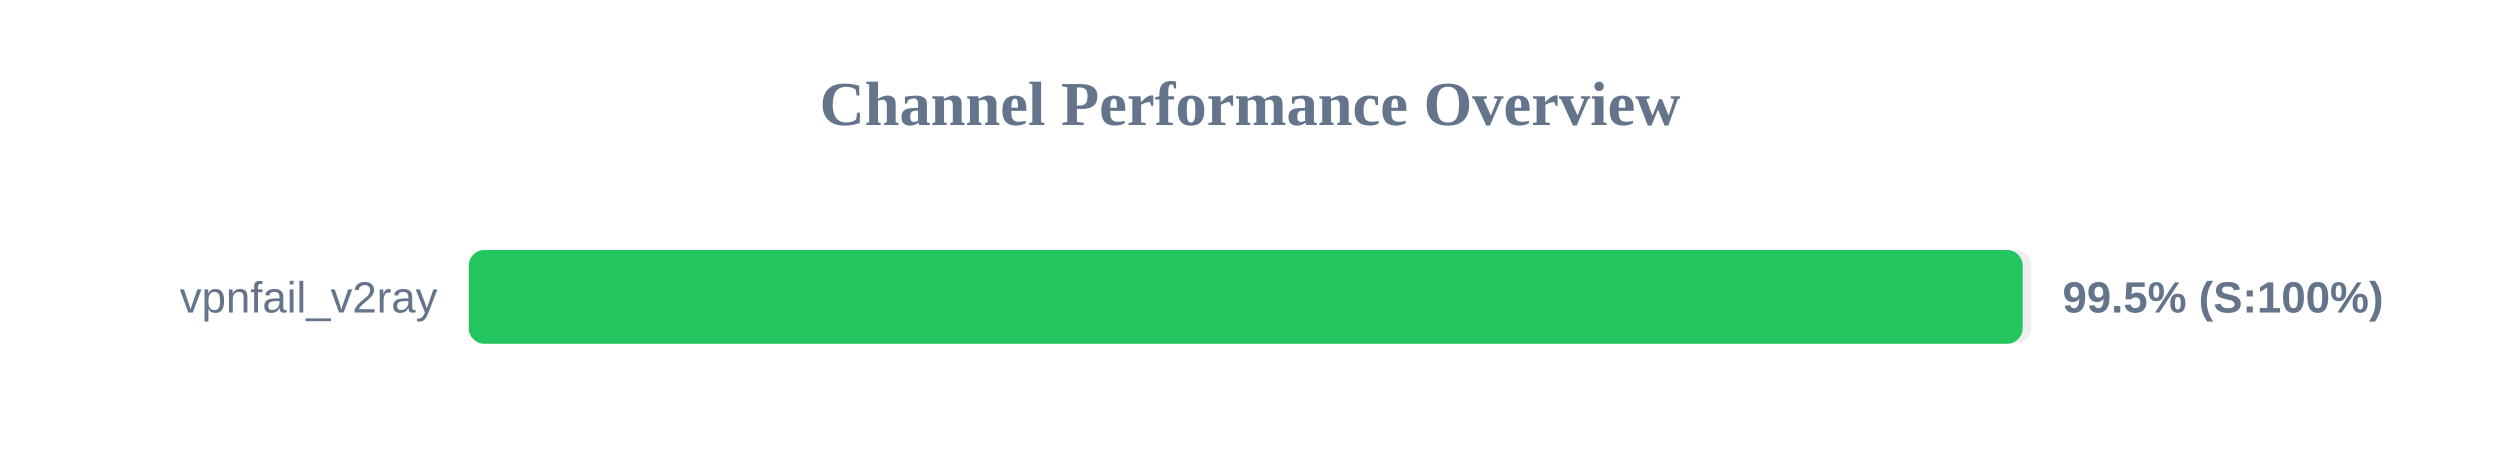
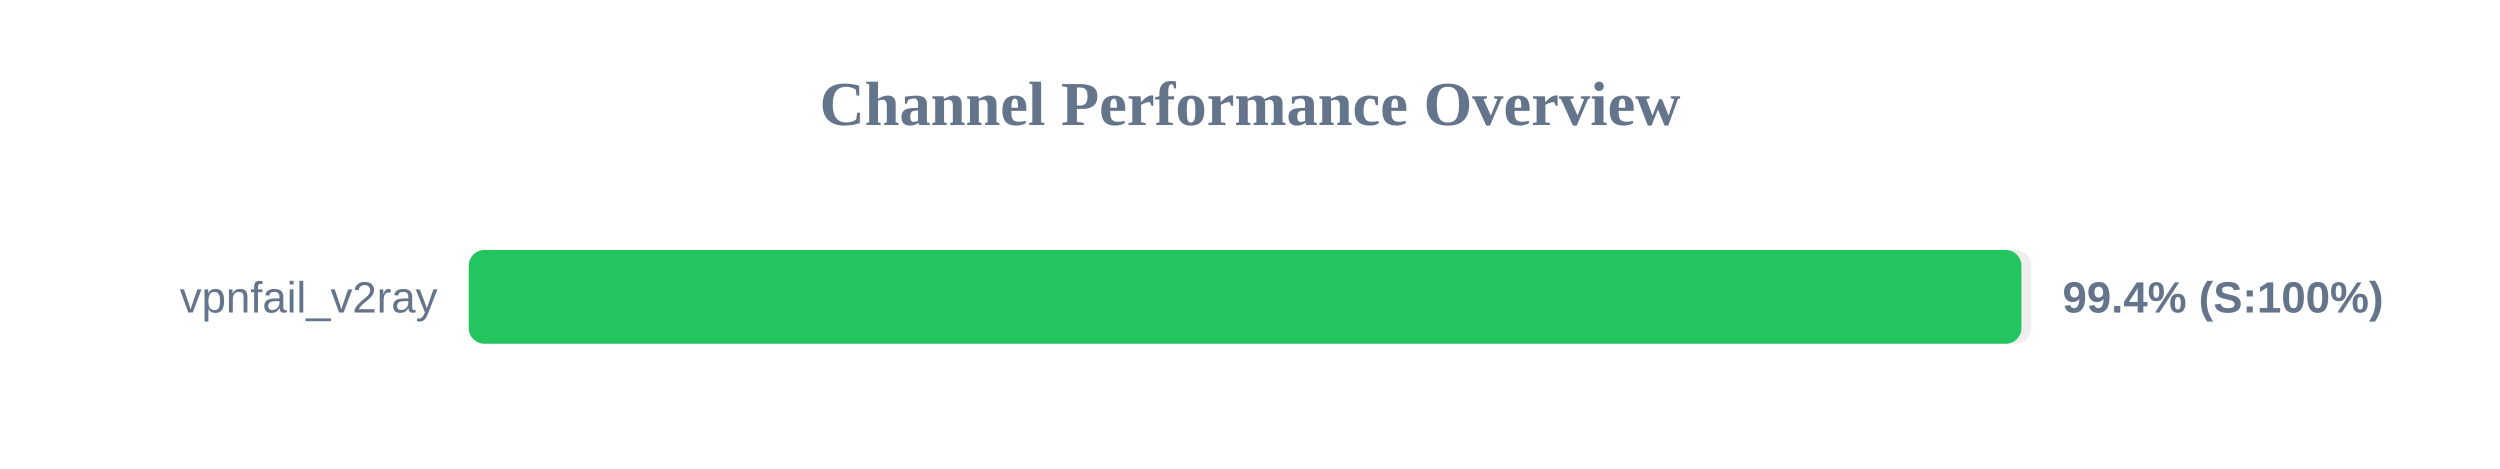
<svg xmlns="http://www.w3.org/2000/svg" width="800" height="150" version="1.1">
  <style>
        .row { font: 14px Arial; fill: #64748b; }
        .score { font: bold 14px Arial; fill: #64748b; }
    </style>
  <text x="400" y="40" text-anchor="middle" font-size="20px" font-weight="bold" fill="#64748b">Channel Performance Overview</text>
  <rect x="150" y="80" width="500" height="30" fill="#eee" rx="5" />
-   <rect x="150" y="80" width="497.25" height="30" fill="#22c55e" rx="5" />
+   <rect x="150" y="80" width="496.85" height="30" fill="#22c55e" rx="5" />
  <text x="140" y="100" text-anchor="end" class="row">vpnfail_v2ray</text>
-   <text x="660" y="100" text-anchor="start" class="score">99.5% (S:100%)</text>
+   <text x="660" y="100" text-anchor="start" class="score">99.4% (S:100%)</text>
</svg>
